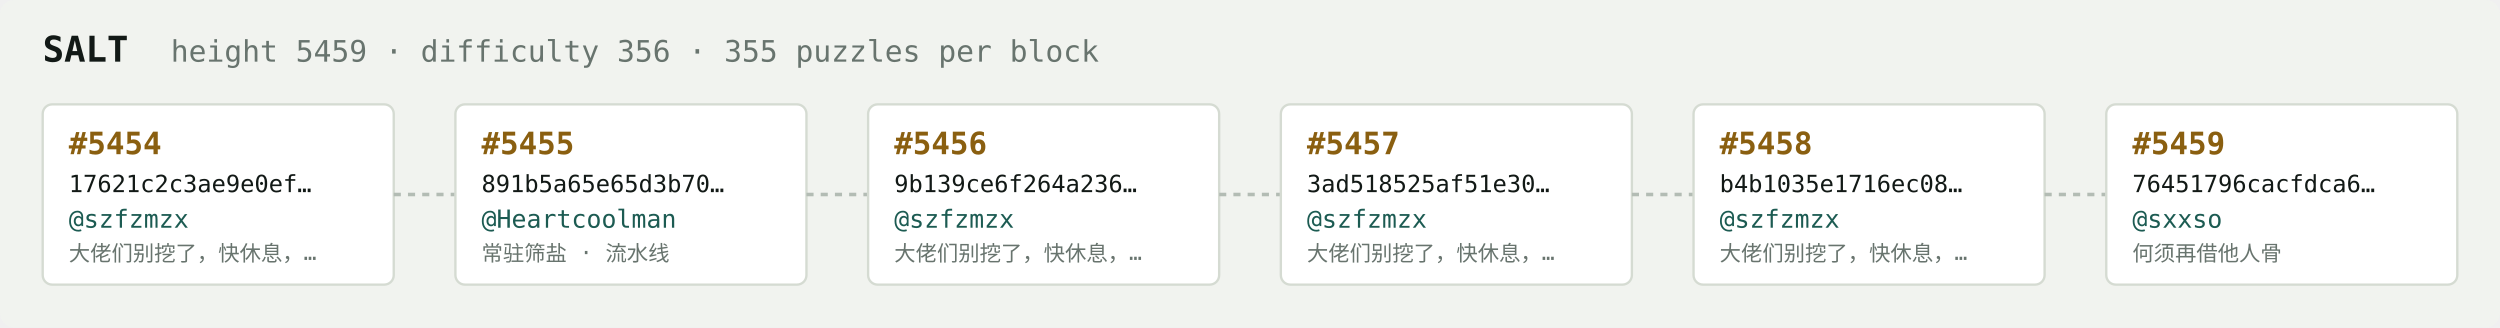
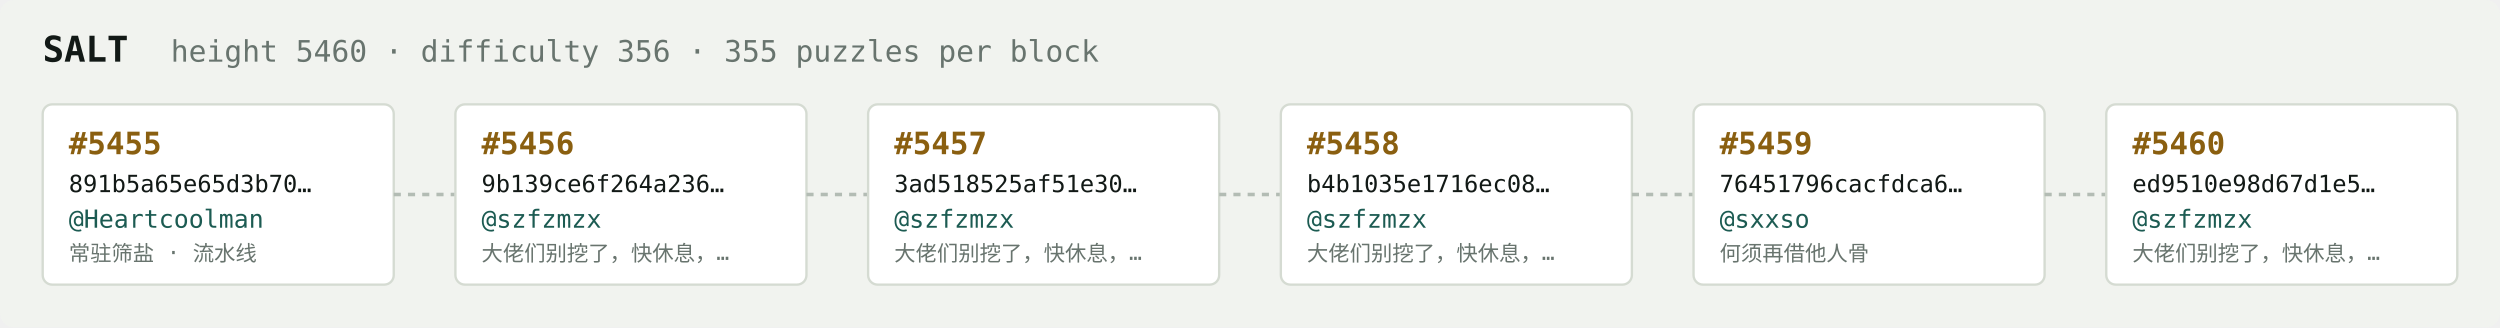
<svg xmlns="http://www.w3.org/2000/svg" width="1054" height="138" viewBox="0 0 1054 138" font-family="ui-monospace,SFMono-Regular,Menlo,monospace">
  <rect fill="#f1f3ef" width="1054" height="138" rx="6" />
  <text x="18" y="26" fill="#121916" font-size="15" font-weight="700">SALT</text>
-   <text x="72" y="26" fill="#68746e" font-size="12.5">height 5459 · difficulty 356 · 355 puzzles per block</text>
+   <text x="72" y="26" fill="#68746e" font-size="12.5">height 5460 · difficulty 356 · 355 puzzles per block</text>
  <rect x="18" y="44" width="148" height="76" rx="4" fill="#ffffff" stroke="#d5dbd2" stroke-width="1" />
-   <text x="29" y="65" fill="#8a5f10" font-size="13" font-weight="700">#5454</text>
-   <text x="29" y="81" fill="#121916" font-size="10">17621c2c3ae9e0ef…</text>
-   <text x="29" y="96" fill="#1c5b52" font-size="10.5">@szfzmzx</text>
-   <text x="29" y="110" fill="#68746e" font-size="9">大佬们别挖了，快休息，…</text>
+   <text x="29" y="65" fill="#8a5f10" font-size="13" font-weight="700">#5455</text>
+   <text x="29" y="81" fill="#121916" font-size="10">891b5a65e65d3b70…</text>
+   <text x="29" y="96" fill="#1c5b52" font-size="10.5">@Heartcoolman</text>
+   <text x="29" y="110" fill="#68746e" font-size="9">常驻筛盐 · 流水线</text>
  <line x1="166" y1="82.0" x2="192" y2="82.0" stroke="#b3bcb4" stroke-width="1.5" stroke-dasharray="3 3" />
  <rect x="192" y="44" width="148" height="76" rx="4" fill="#ffffff" stroke="#d5dbd2" stroke-width="1" />
-   <text x="203" y="65" fill="#8a5f10" font-size="13" font-weight="700">#5455</text>
-   <text x="203" y="81" fill="#121916" font-size="10">891b5a65e65d3b70…</text>
-   <text x="203" y="96" fill="#1c5b52" font-size="10.5">@Heartcoolman</text>
-   <text x="203" y="110" fill="#68746e" font-size="9">常驻筛盐 · 流水线</text>
+   <text x="203" y="65" fill="#8a5f10" font-size="13" font-weight="700">#5456</text>
+   <text x="203" y="81" fill="#121916" font-size="10">9b139ce6f264a236…</text>
+   <text x="203" y="96" fill="#1c5b52" font-size="10.5">@szfzmzx</text>
+   <text x="203" y="110" fill="#68746e" font-size="9">大佬们别挖了，快休息，…</text>
  <line x1="340" y1="82.0" x2="366" y2="82.0" stroke="#b3bcb4" stroke-width="1.5" stroke-dasharray="3 3" />
  <rect x="366" y="44" width="148" height="76" rx="4" fill="#ffffff" stroke="#d5dbd2" stroke-width="1" />
-   <text x="377" y="65" fill="#8a5f10" font-size="13" font-weight="700">#5456</text>
-   <text x="377" y="81" fill="#121916" font-size="10">9b139ce6f264a236…</text>
+   <text x="377" y="65" fill="#8a5f10" font-size="13" font-weight="700">#5457</text>
+   <text x="377" y="81" fill="#121916" font-size="10">3ad518525af51e30…</text>
  <text x="377" y="96" fill="#1c5b52" font-size="10.5">@szfzmzx</text>
  <text x="377" y="110" fill="#68746e" font-size="9">大佬们别挖了，快休息，…</text>
  <line x1="514" y1="82.0" x2="540" y2="82.0" stroke="#b3bcb4" stroke-width="1.5" stroke-dasharray="3 3" />
  <rect x="540" y="44" width="148" height="76" rx="4" fill="#ffffff" stroke="#d5dbd2" stroke-width="1" />
-   <text x="551" y="65" fill="#8a5f10" font-size="13" font-weight="700">#5457</text>
-   <text x="551" y="81" fill="#121916" font-size="10">3ad518525af51e30…</text>
+   <text x="551" y="65" fill="#8a5f10" font-size="13" font-weight="700">#5458</text>
+   <text x="551" y="81" fill="#121916" font-size="10">b4b1035e1716ec08…</text>
  <text x="551" y="96" fill="#1c5b52" font-size="10.5">@szfzmzx</text>
  <text x="551" y="110" fill="#68746e" font-size="9">大佬们别挖了，快休息，…</text>
  <line x1="688" y1="82.0" x2="714" y2="82.0" stroke="#b3bcb4" stroke-width="1.5" stroke-dasharray="3 3" />
  <rect x="714" y="44" width="148" height="76" rx="4" fill="#ffffff" stroke="#d5dbd2" stroke-width="1" />
-   <text x="725" y="65" fill="#8a5f10" font-size="13" font-weight="700">#5458</text>
-   <text x="725" y="81" fill="#121916" font-size="10">b4b1035e1716ec08…</text>
-   <text x="725" y="96" fill="#1c5b52" font-size="10.5">@szfzmzx</text>
-   <text x="725" y="110" fill="#68746e" font-size="9">大佬们别挖了，快休息，…</text>
+   <text x="725" y="65" fill="#8a5f10" font-size="13" font-weight="700">#5459</text>
+   <text x="725" y="81" fill="#121916" font-size="10">76451796cacfdca6…</text>
+   <text x="725" y="96" fill="#1c5b52" font-size="10.5">@sxxso</text>
+   <text x="725" y="110" fill="#68746e" font-size="9">何须再借他人骨</text>
  <line x1="862" y1="82.0" x2="888" y2="82.0" stroke="#b3bcb4" stroke-width="1.5" stroke-dasharray="3 3" />
  <rect x="888" y="44" width="148" height="76" rx="4" fill="#ffffff" stroke="#d5dbd2" stroke-width="1" />
-   <text x="899" y="65" fill="#8a5f10" font-size="13" font-weight="700">#5459</text>
-   <text x="899" y="81" fill="#121916" font-size="10">76451796cacfdca6…</text>
-   <text x="899" y="96" fill="#1c5b52" font-size="10.5">@sxxso</text>
-   <text x="899" y="110" fill="#68746e" font-size="9">何须再借他人骨</text>
+   <text x="899" y="65" fill="#8a5f10" font-size="13" font-weight="700">#5460</text>
+   <text x="899" y="81" fill="#121916" font-size="10">ed9510e98d67d1e5…</text>
+   <text x="899" y="96" fill="#1c5b52" font-size="10.5">@szfzmzx</text>
+   <text x="899" y="110" fill="#68746e" font-size="9">大佬们别挖了，快休息，…</text>
</svg>
